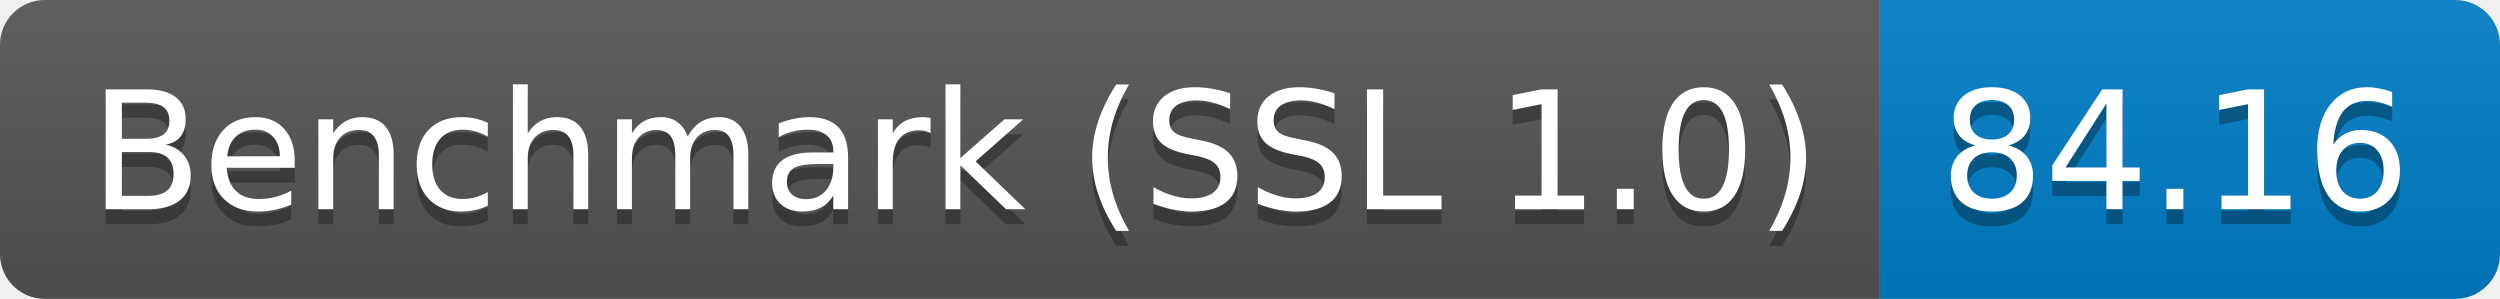
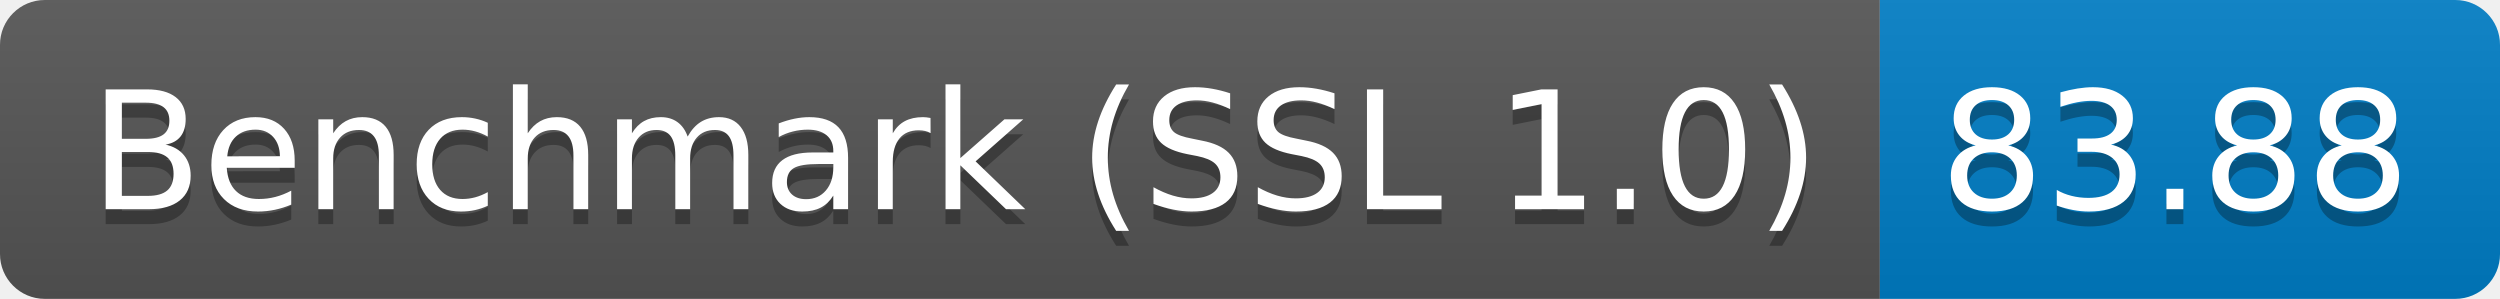
<svg xmlns="http://www.w3.org/2000/svg" height="20" width="167.3">
  <linearGradient id="smooth" x2="0" y2="100%">
    <stop offset="0" stop-color="#bbb" stop-opacity=".1" />
    <stop offset="1" stop-opacity=".1" />
  </linearGradient>
  <clipPath id="round">
    <rect fill="#fff" height="20" rx="3" width="167.3" />
  </clipPath>
  <g clip-path="url(#round)">
    <rect fill="#555" height="20" width="125.8" />
    <rect fill="#007ec6" height="20" width="41.5" x="125.8" />
    <rect fill="url(#smooth)" height="20" width="167.3" />
  </g>
  <g fill="#fff" font-family="DejaVu Sans,Verdana,Geneva,sans-serif" font-size="110" text-anchor="middle">
    <text fill="#010101" fill-opacity=".3" lengthAdjust="spacing" textLength="1158.0" transform="scale(0.1)" x="639.0" y="150">Benchmark (SSL 1.0)</text>
    <text lengthAdjust="spacing" textLength="1158.0" transform="scale(0.1)" x="639.0" y="140">Benchmark (SSL 1.0)</text>
-     <text fill="#010101" fill-opacity=".3" lengthAdjust="spacing" textLength="315.0" transform="scale(0.1)" x="1455.5" y="150">84.16</text>
-     <text lengthAdjust="spacing" textLength="315.0" transform="scale(0.1)" x="1455.5" y="140">84.16</text>
+     <text fill="#010101" fill-opacity=".3" lengthAdjust="spacing" textLength="315.0" transform="scale(0.1)" x="1455.5" y="150">83.88</text>
+     <text lengthAdjust="spacing" textLength="315.0" transform="scale(0.1)" x="1455.5" y="140">83.88</text>
  </g>
</svg>
